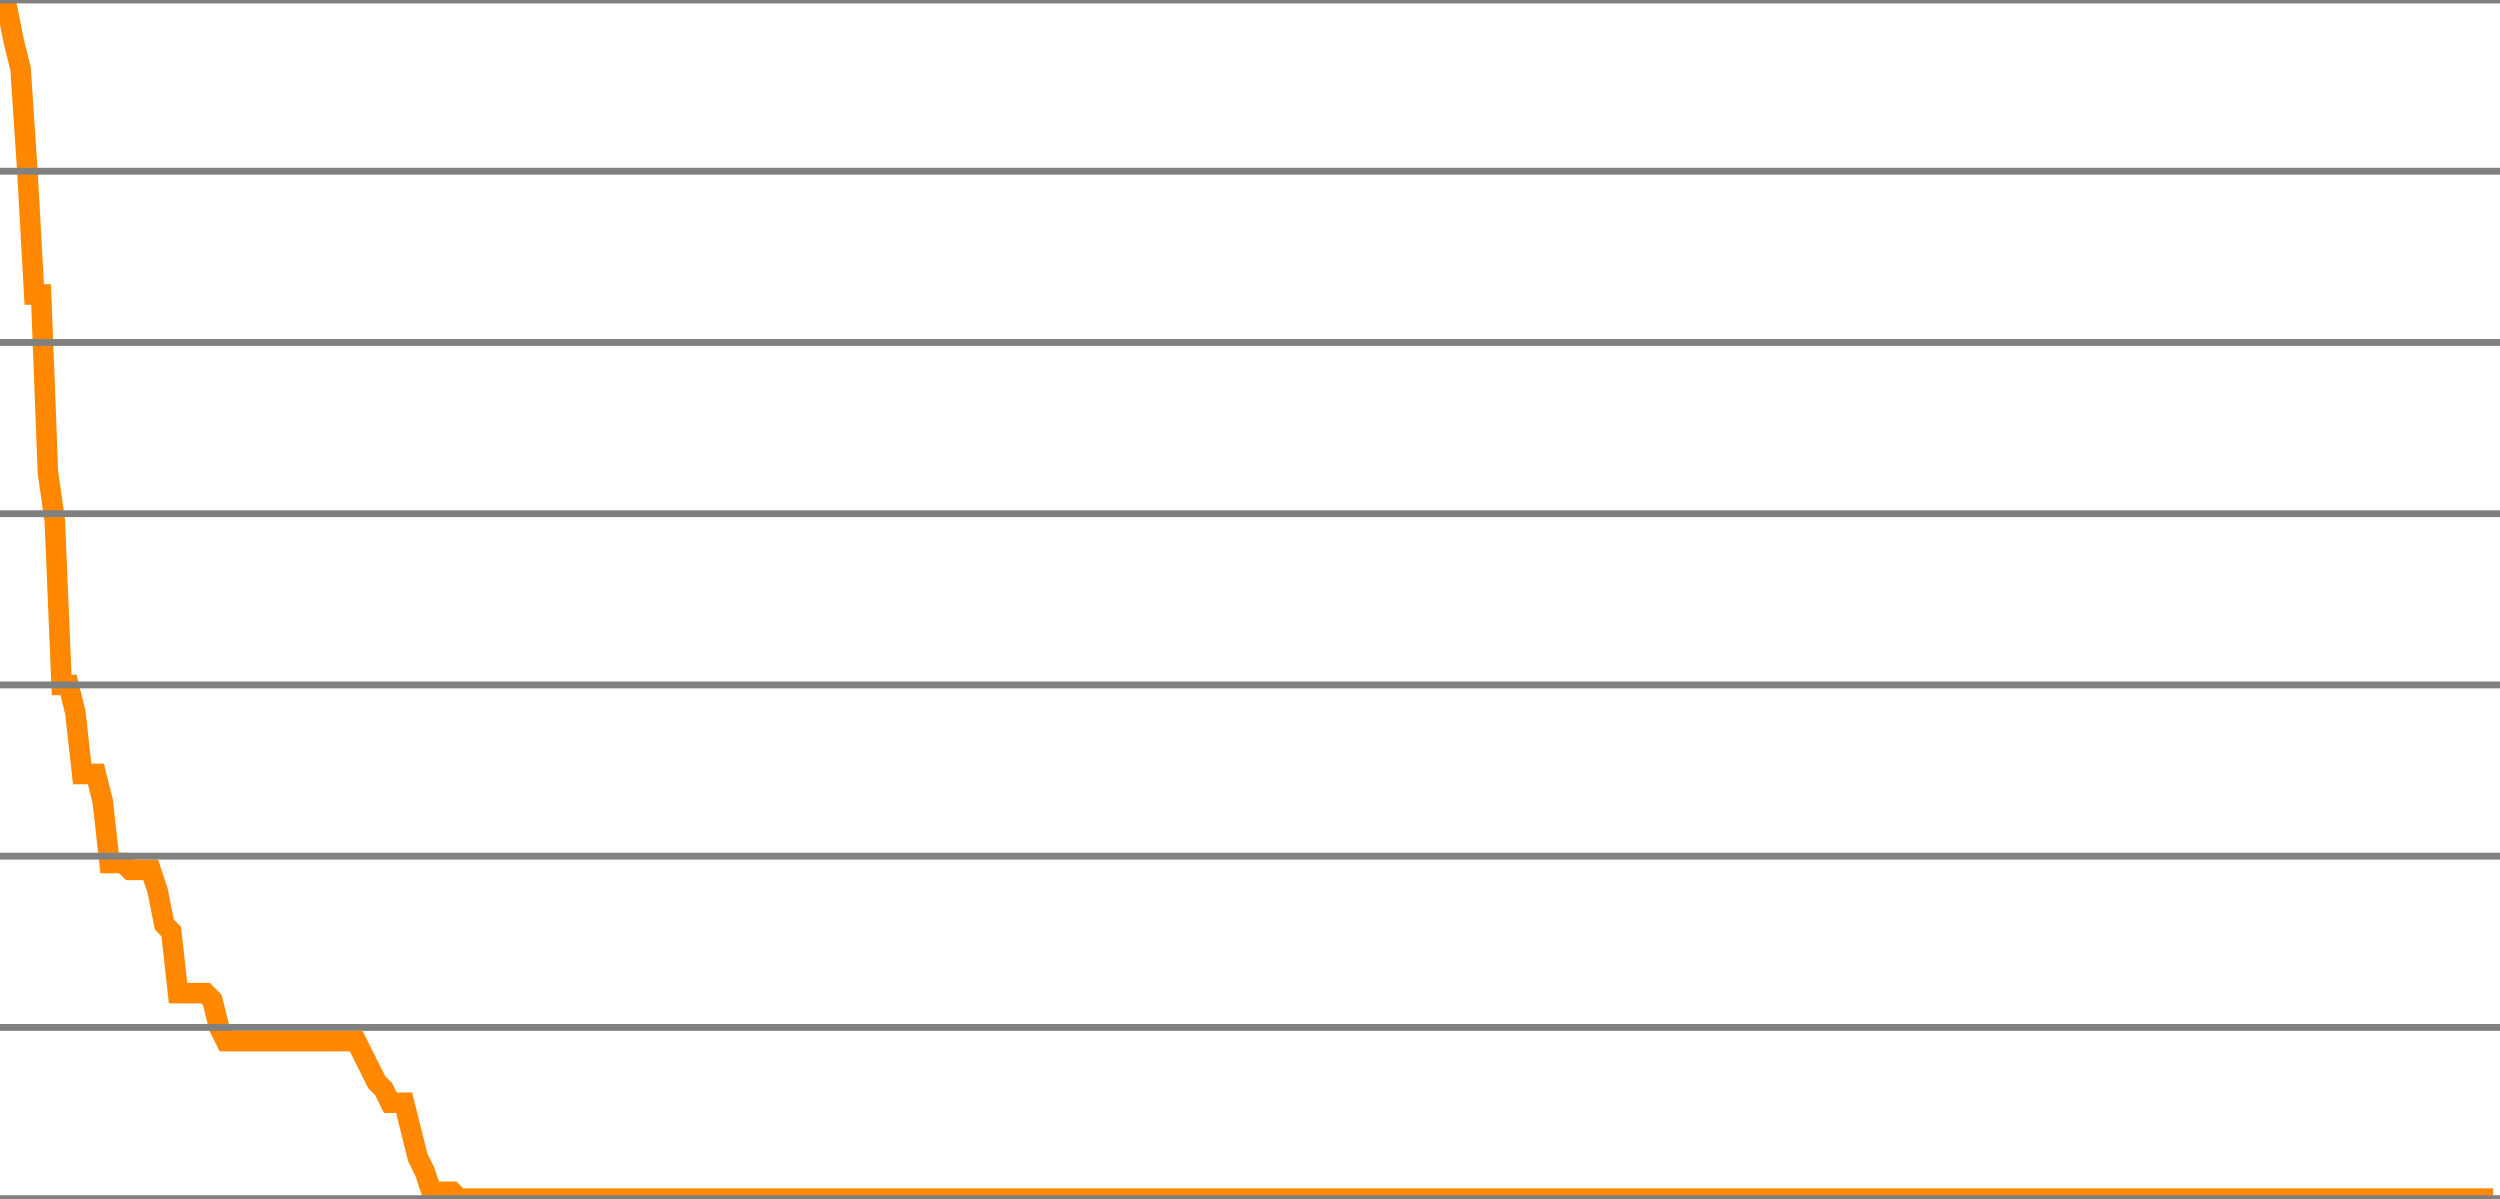
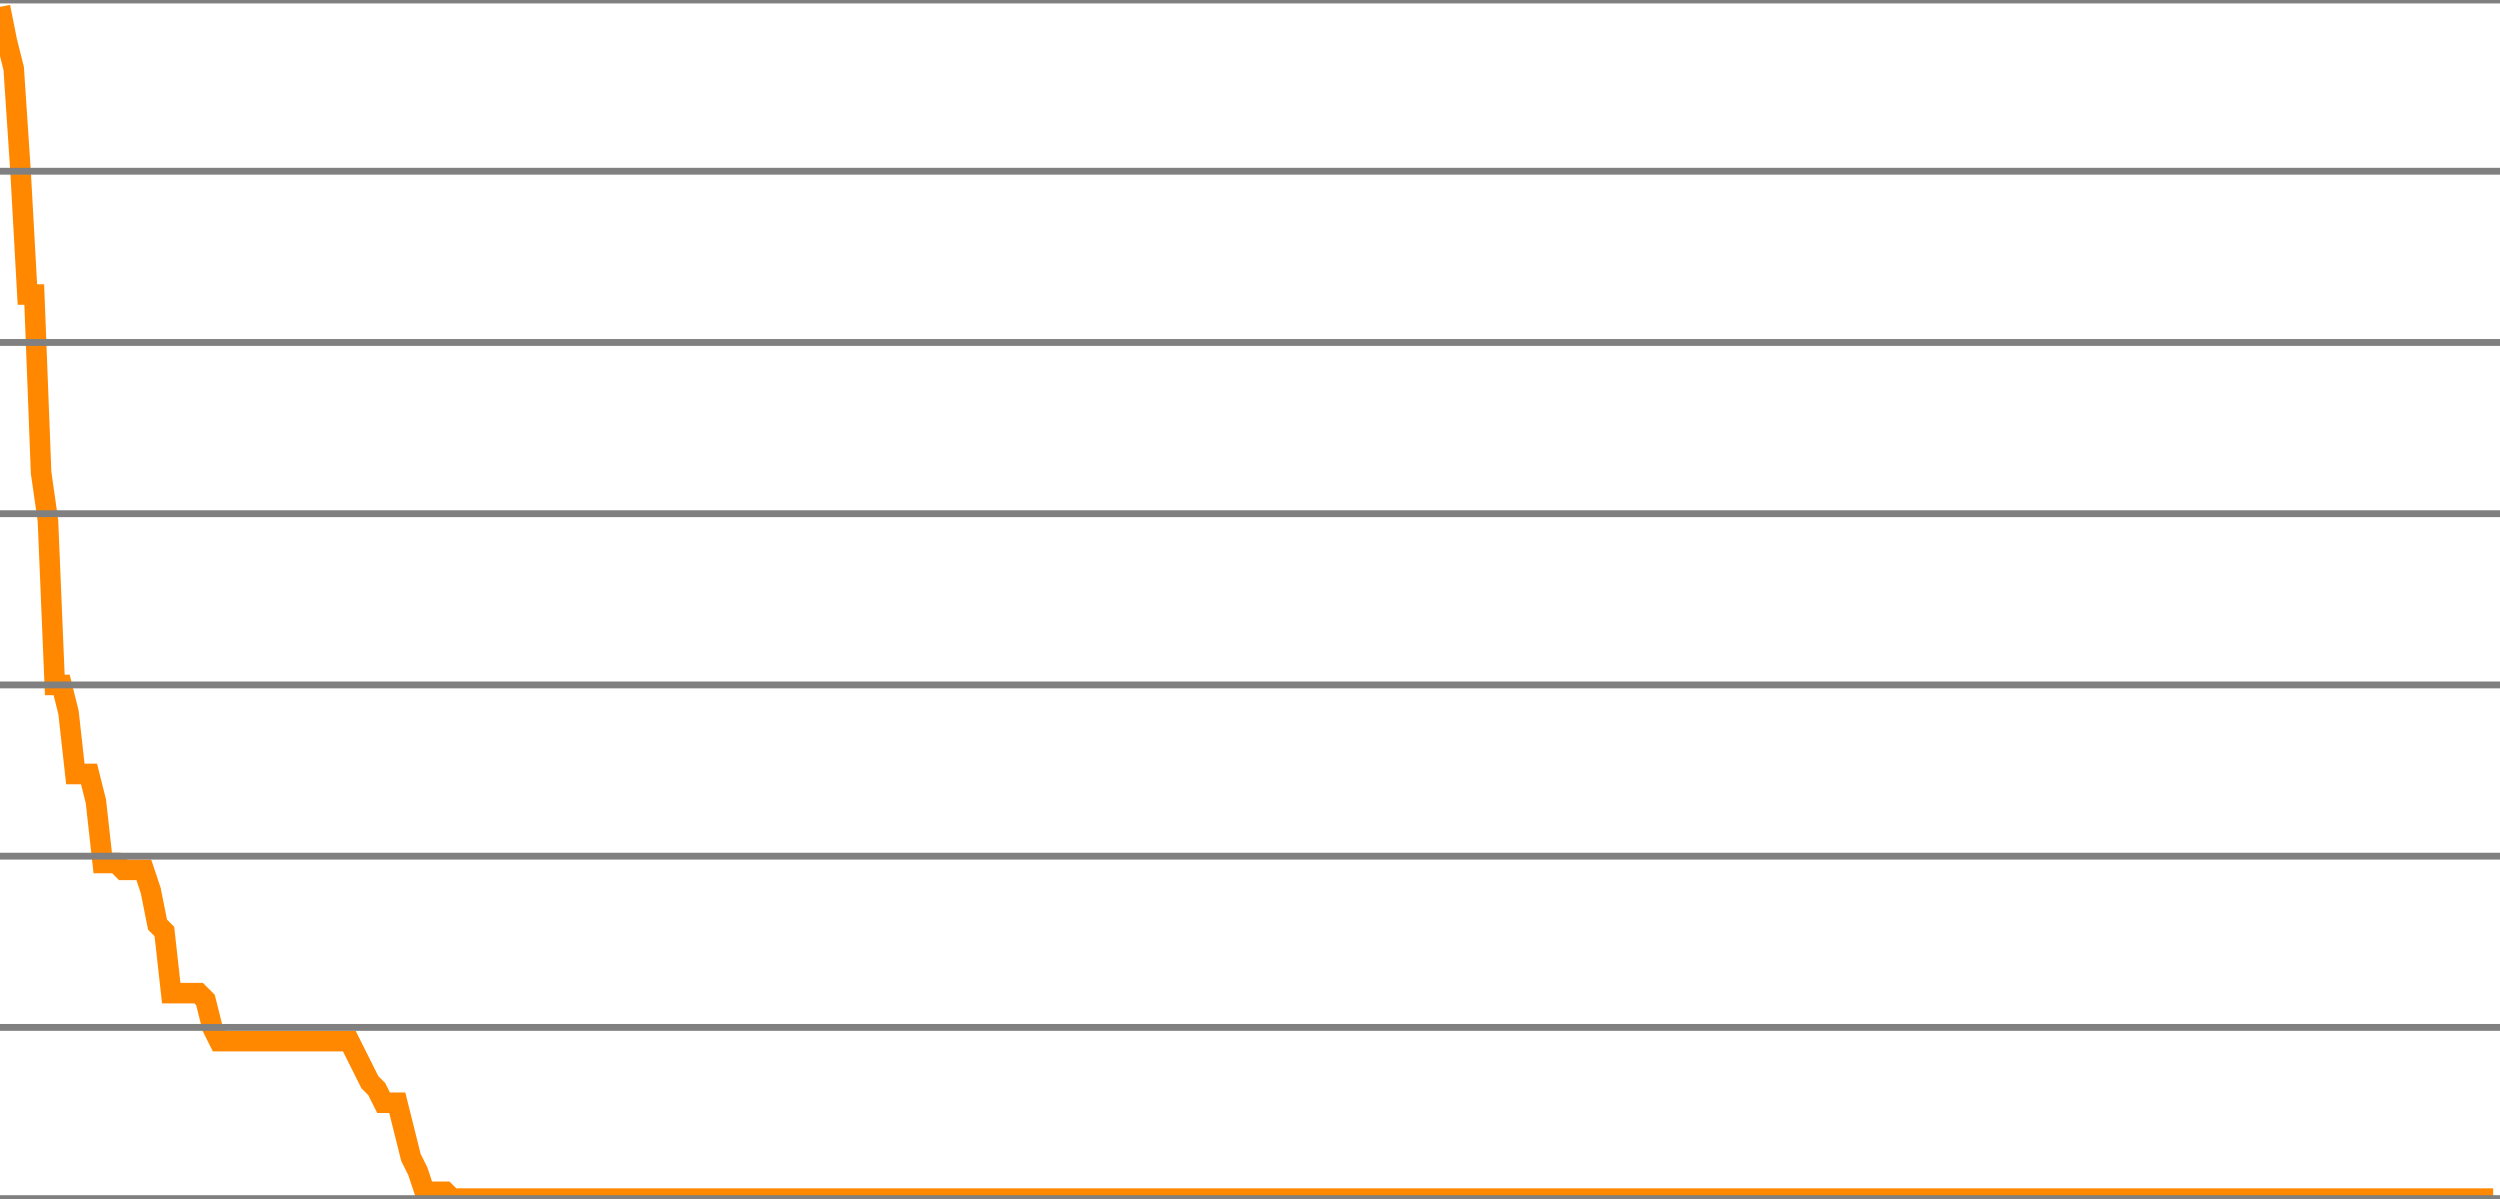
<svg xmlns="http://www.w3.org/2000/svg" version="1.1" style="background-color: #e6e6e6; width: 365px;" viewBox="0 -175 365 175" preserveAspectRatio="none">
-   <polyline fill="none" stroke="#ff8800" stroke-width="3" points="0,-174 1,-174 2,-169 3,-165 4,-150 5,-132 6,-132 7,-106 8,-99 9,-75 10,-75 11,-71 12,-62 13,-62 14,-62 15,-58 16,-49 17,-49 18,-49 19,-48 20,-48 21,-48 22,-48 23,-45 24,-40 25,-39 26,-30 27,-30 28,-30 29,-30 30,-30 31,-29 32,-25 33,-23 34,-23 35,-23 36,-23 37,-23 38,-23 39,-23 40,-23 41,-23 42,-23 43,-23 44,-23 45,-23 46,-23 47,-23 48,-23 49,-23 50,-23 51,-23 52,-23 53,-21 54,-19 55,-17 56,-16 57,-14 58,-14 59,-14 60,-10 61,-6 62,-4 63,-1 64,-1 65,-1 66,-1 67,0 68,0 69,0 70,0 71,0 72,0 73,0 74,0 75,0 76,0 77,0 78,0 79,0 80,0 81,0 82,0 83,0 84,0 85,0 86,0 87,0 88,0 89,0 90,0 91,0 92,0 93,0 94,0 95,0 96,0 97,0 98,0 99,0 100,0 101,0 102,0 103,0 104,0 105,0 106,0 107,0 108,0 109,0 110,0 111,0 112,0 113,0 114,0 115,0 116,0 117,0 118,0 119,0 120,0 121,0 122,0 123,0 124,0 125,0 126,0 127,0 128,0 129,0 130,0 131,0 132,0 133,0 134,0 135,0 136,0 137,0 138,0 139,0 140,0 141,0 142,0 143,0 144,0 145,0 146,0 147,0 148,0 149,0 150,0 151,0 152,0 153,0 154,0 155,0 156,0 157,0 158,0 159,0 160,0 161,0 162,0 163,0 164,0 165,0 166,0 167,0 168,0 169,0 170,0 171,0 172,0 173,0 174,0 175,0 176,0 177,0 178,0 179,0 180,0 181,0 182,0 183,0 184,0 185,0 186,0 187,0 188,0 189,0 190,0 191,0 192,0 193,0 194,0 195,0 196,0 197,0 198,0 199,0 200,0 201,0 202,0 203,0 204,0 205,0 206,0 207,0 208,0 209,0 210,0 211,0 212,0 213,0 214,0 215,0 216,0 217,0 218,0 219,0 220,0 221,0 222,0 223,0 224,0 225,0 226,0 227,0 228,0 229,0 230,0 231,0 232,0 233,0 234,0 235,0 236,0 237,0 238,0 239,0 240,0 241,0 242,0 243,0 244,0 245,0 246,0 247,0 248,0 249,0 250,0 251,0 252,0 253,0 254,0 255,0 256,0 257,0 258,0 259,0 260,0 261,0 262,0 263,0 264,0 265,0 266,0 267,0 268,0 269,0 270,0 271,0 272,0 273,0 274,0 275,0 276,0 277,0 278,0 279,0 280,0 281,0 282,0 283,0 284,0 285,0 286,0 287,0 288,0 289,0 290,0 291,0 292,0 293,0 294,0 295,0 296,0 297,0 298,0 299,0 300,0 301,0 302,0 303,0 304,0 305,0 306,0 307,0 308,0 309,0 310,0 311,0 312,0 313,0 314,0 315,0 316,0 317,0 318,0 319,0 320,0 321,0 322,0 323,0 324,0 325,0 326,0 327,0 328,0 329,0 330,0 331,0 332,0 333,0 334,0 335,0 336,0 337,0 338,0 339,0 340,0 341,0 342,0 343,0 344,0 345,0 346,0 347,0 348,0 349,0 350,0 351,0 352,0 353,0 354,0 355,0 356,0 357,0 358,0 359,0 360,0 361,0 362,0 363,0 364,0" />
+   <polyline fill="none" stroke="#ff8800" stroke-width="3" points="0,-174 1,-169 2,-165 3,-150 4,-132 5,-132 6,-106 7,-99 8,-75 9,-75 10,-71 11,-62 12,-62 13,-62 14,-58 15,-49 16,-49 17,-49 18,-48 19,-48 20,-48 21,-48 22,-45 23,-40 24,-39 25,-30 26,-30 27,-30 28,-30 29,-30 30,-29 31,-25 32,-23 33,-23 34,-23 35,-23 36,-23 37,-23 38,-23 39,-23 40,-23 41,-23 42,-23 43,-23 44,-23 45,-23 46,-23 47,-23 48,-23 49,-23 50,-23 51,-23 52,-21 53,-19 54,-17 55,-16 56,-14 57,-14 58,-14 59,-10 60,-6 61,-4 62,-1 63,-1 64,-1 65,-1 66,0 67,0 68,0 69,0 70,0 71,0 72,0 73,0 74,0 75,0 76,0 77,0 78,0 79,0 80,0 81,0 82,0 83,0 84,0 85,0 86,0 87,0 88,0 89,0 90,0 91,0 92,0 93,0 94,0 95,0 96,0 97,0 98,0 99,0 100,0 101,0 102,0 103,0 104,0 105,0 106,0 107,0 108,0 109,0 110,0 111,0 112,0 113,0 114,0 115,0 116,0 117,0 118,0 119,0 120,0 121,0 122,0 123,0 124,0 125,0 126,0 127,0 128,0 129,0 130,0 131,0 132,0 133,0 134,0 135,0 136,0 137,0 138,0 139,0 140,0 141,0 142,0 143,0 144,0 145,0 146,0 147,0 148,0 149,0 150,0 151,0 152,0 153,0 154,0 155,0 156,0 157,0 158,0 159,0 160,0 161,0 162,0 163,0 164,0 165,0 166,0 167,0 168,0 169,0 170,0 171,0 172,0 173,0 174,0 175,0 176,0 177,0 178,0 179,0 180,0 181,0 182,0 183,0 184,0 185,0 186,0 187,0 188,0 189,0 190,0 191,0 192,0 193,0 194,0 195,0 196,0 197,0 198,0 199,0 200,0 201,0 202,0 203,0 204,0 205,0 206,0 207,0 208,0 209,0 210,0 211,0 212,0 213,0 214,0 215,0 216,0 217,0 218,0 219,0 220,0 221,0 222,0 223,0 224,0 225,0 226,0 227,0 228,0 229,0 230,0 231,0 232,0 233,0 234,0 235,0 236,0 237,0 238,0 239,0 240,0 241,0 242,0 243,0 244,0 245,0 246,0 247,0 248,0 249,0 250,0 251,0 252,0 253,0 254,0 255,0 256,0 257,0 258,0 259,0 260,0 261,0 262,0 263,0 264,0 265,0 266,0 267,0 268,0 269,0 270,0 271,0 272,0 273,0 274,0 275,0 276,0 277,0 278,0 279,0 280,0 281,0 282,0 283,0 284,0 285,0 286,0 287,0 288,0 289,0 290,0 291,0 292,0 293,0 294,0 295,0 296,0 297,0 298,0 299,0 300,0 301,0 302,0 303,0 304,0 305,0 306,0 307,0 308,0 309,0 310,0 311,0 312,0 313,0 314,0 315,0 316,0 317,0 318,0 319,0 320,0 321,0 322,0 323,0 324,0 325,0 326,0 327,0 328,0 329,0 330,0 331,0 332,0 333,0 334,0 335,0 336,0 337,0 338,0 339,0 340,0 341,0 342,0 343,0 344,0 345,0 346,0 347,0 348,0 349,0 350,0 351,0 352,0 353,0 354,0 355,0 356,0 357,0 358,0 359,0 360,0 361,0 362,0 363,0 364,0" />
  <line x1="0" y1="0" x2="365" y2="0" style="stroke:grey;stroke-width:1" />
  <line x1="0" y1="-25" x2="365" y2="-25" style="stroke:grey;stroke-width:1" />
  <line x1="0" y1="-50" x2="365" y2="-50" style="stroke:grey;stroke-width:1" />
  <line x1="0" y1="-75" x2="365" y2="-75" style="stroke:grey;stroke-width:1" />
  <line x1="0" y1="-100" x2="365" y2="-100" style="stroke:grey;stroke-width:1" />
  <line x1="0" y1="-125" x2="365" y2="-125" style="stroke:grey;stroke-width:1" />
  <line x1="0" y1="-150" x2="365" y2="-150" style="stroke:grey;stroke-width:1" />
  <line x1="0" y1="-175" x2="365" y2="-175" style="stroke:grey;stroke-width:1" />
</svg>
